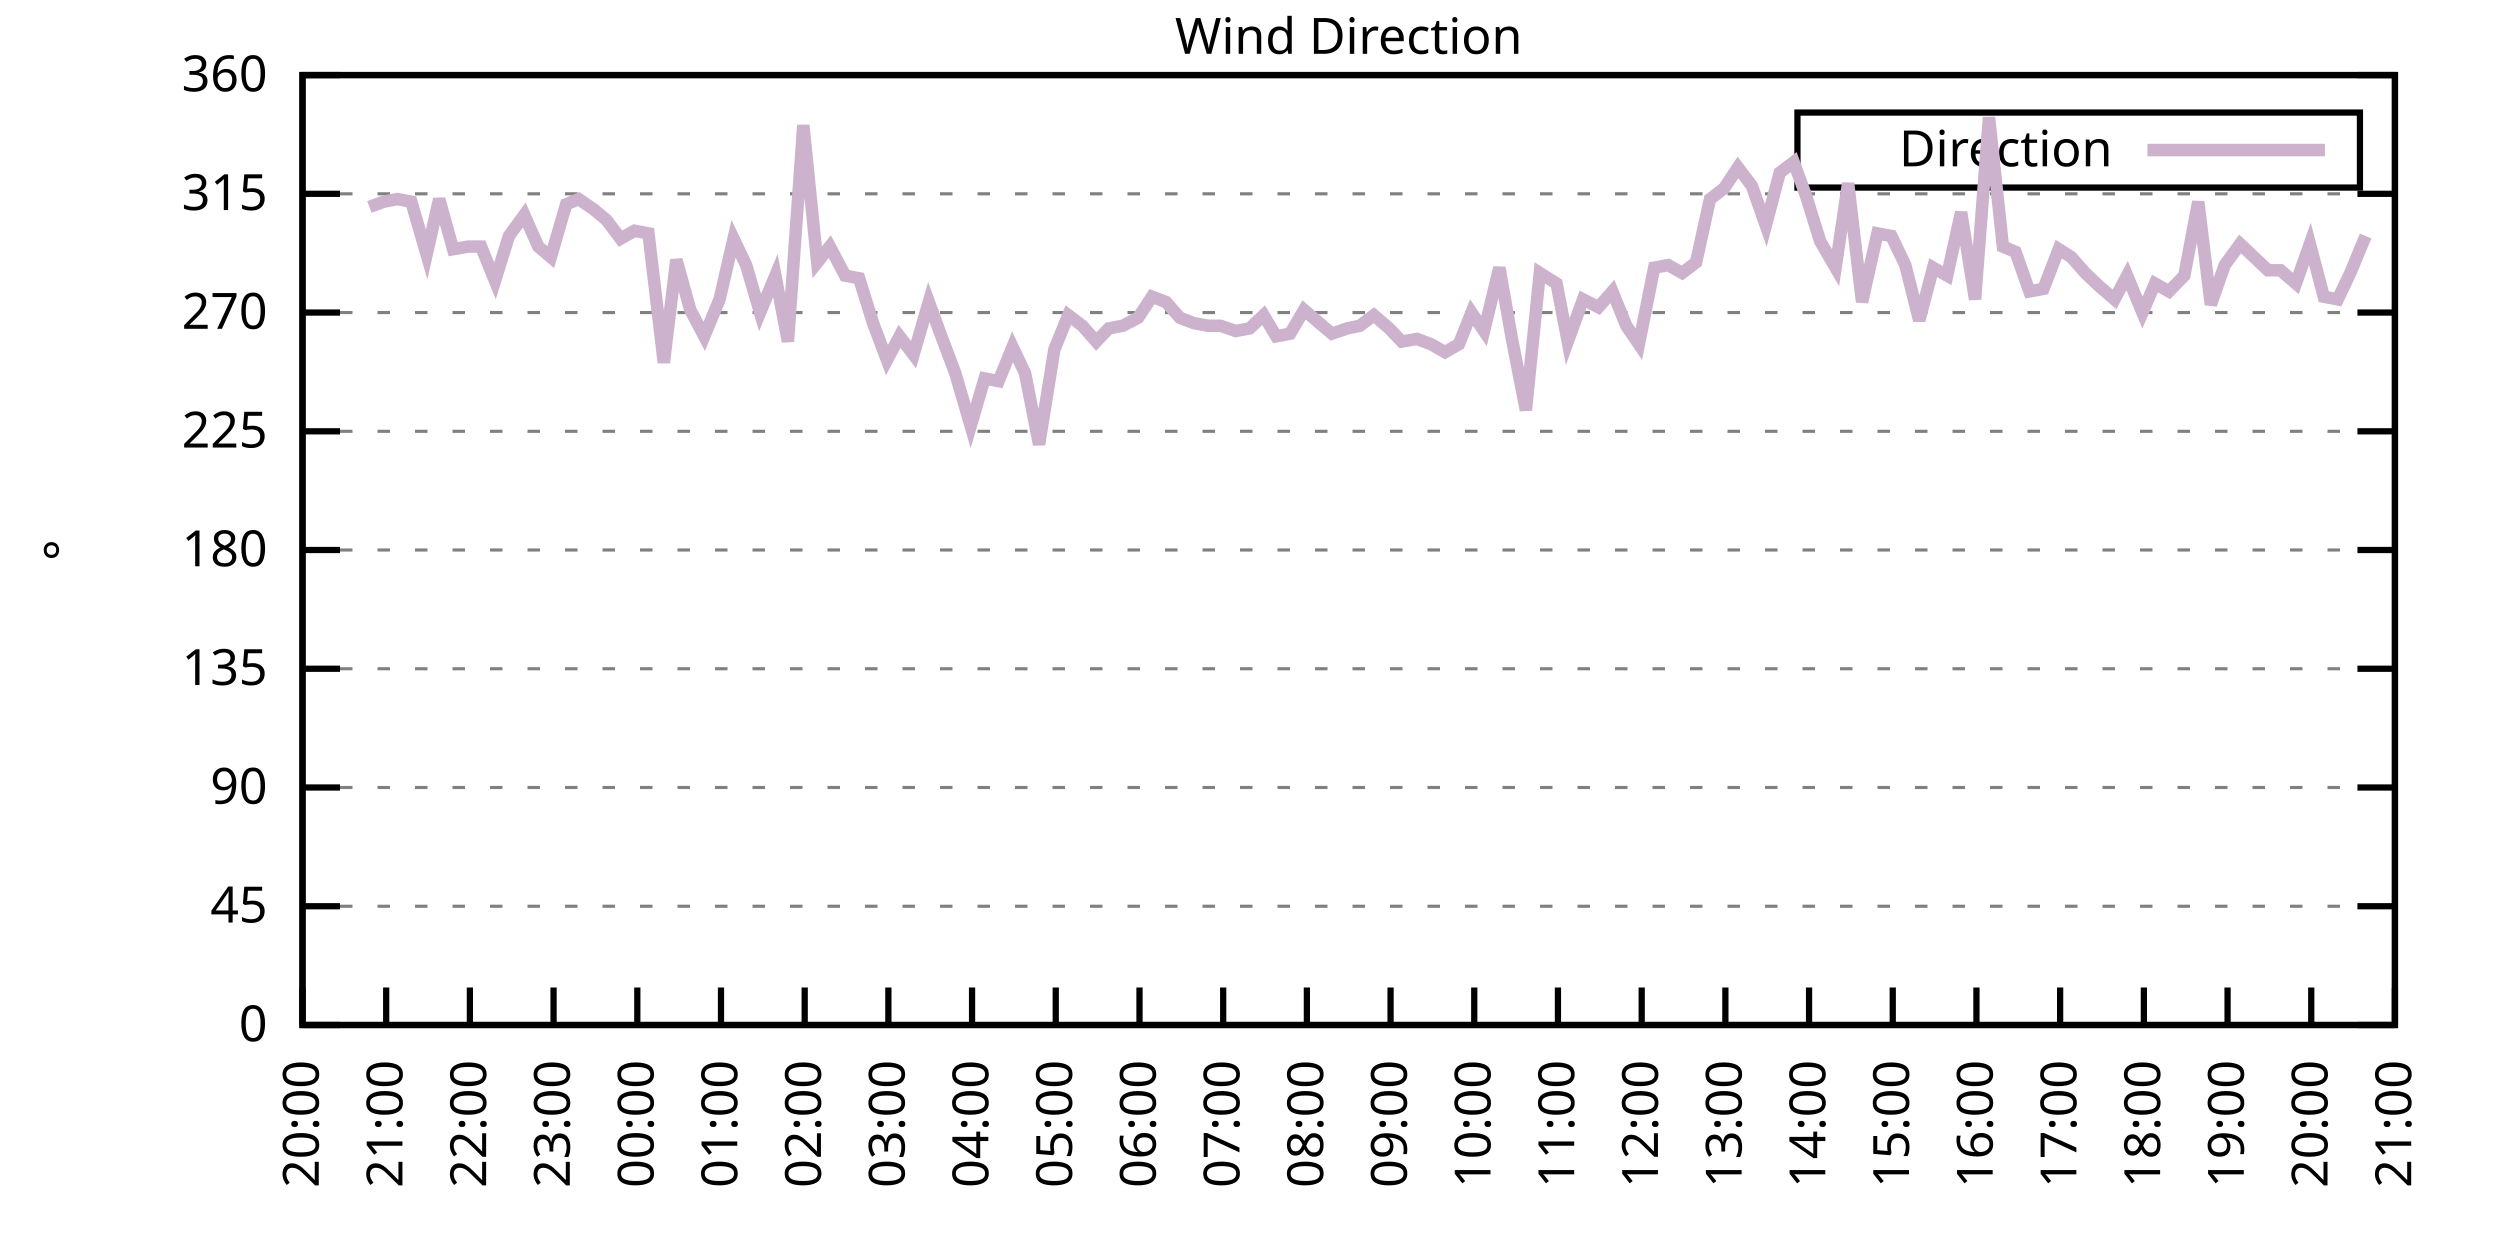
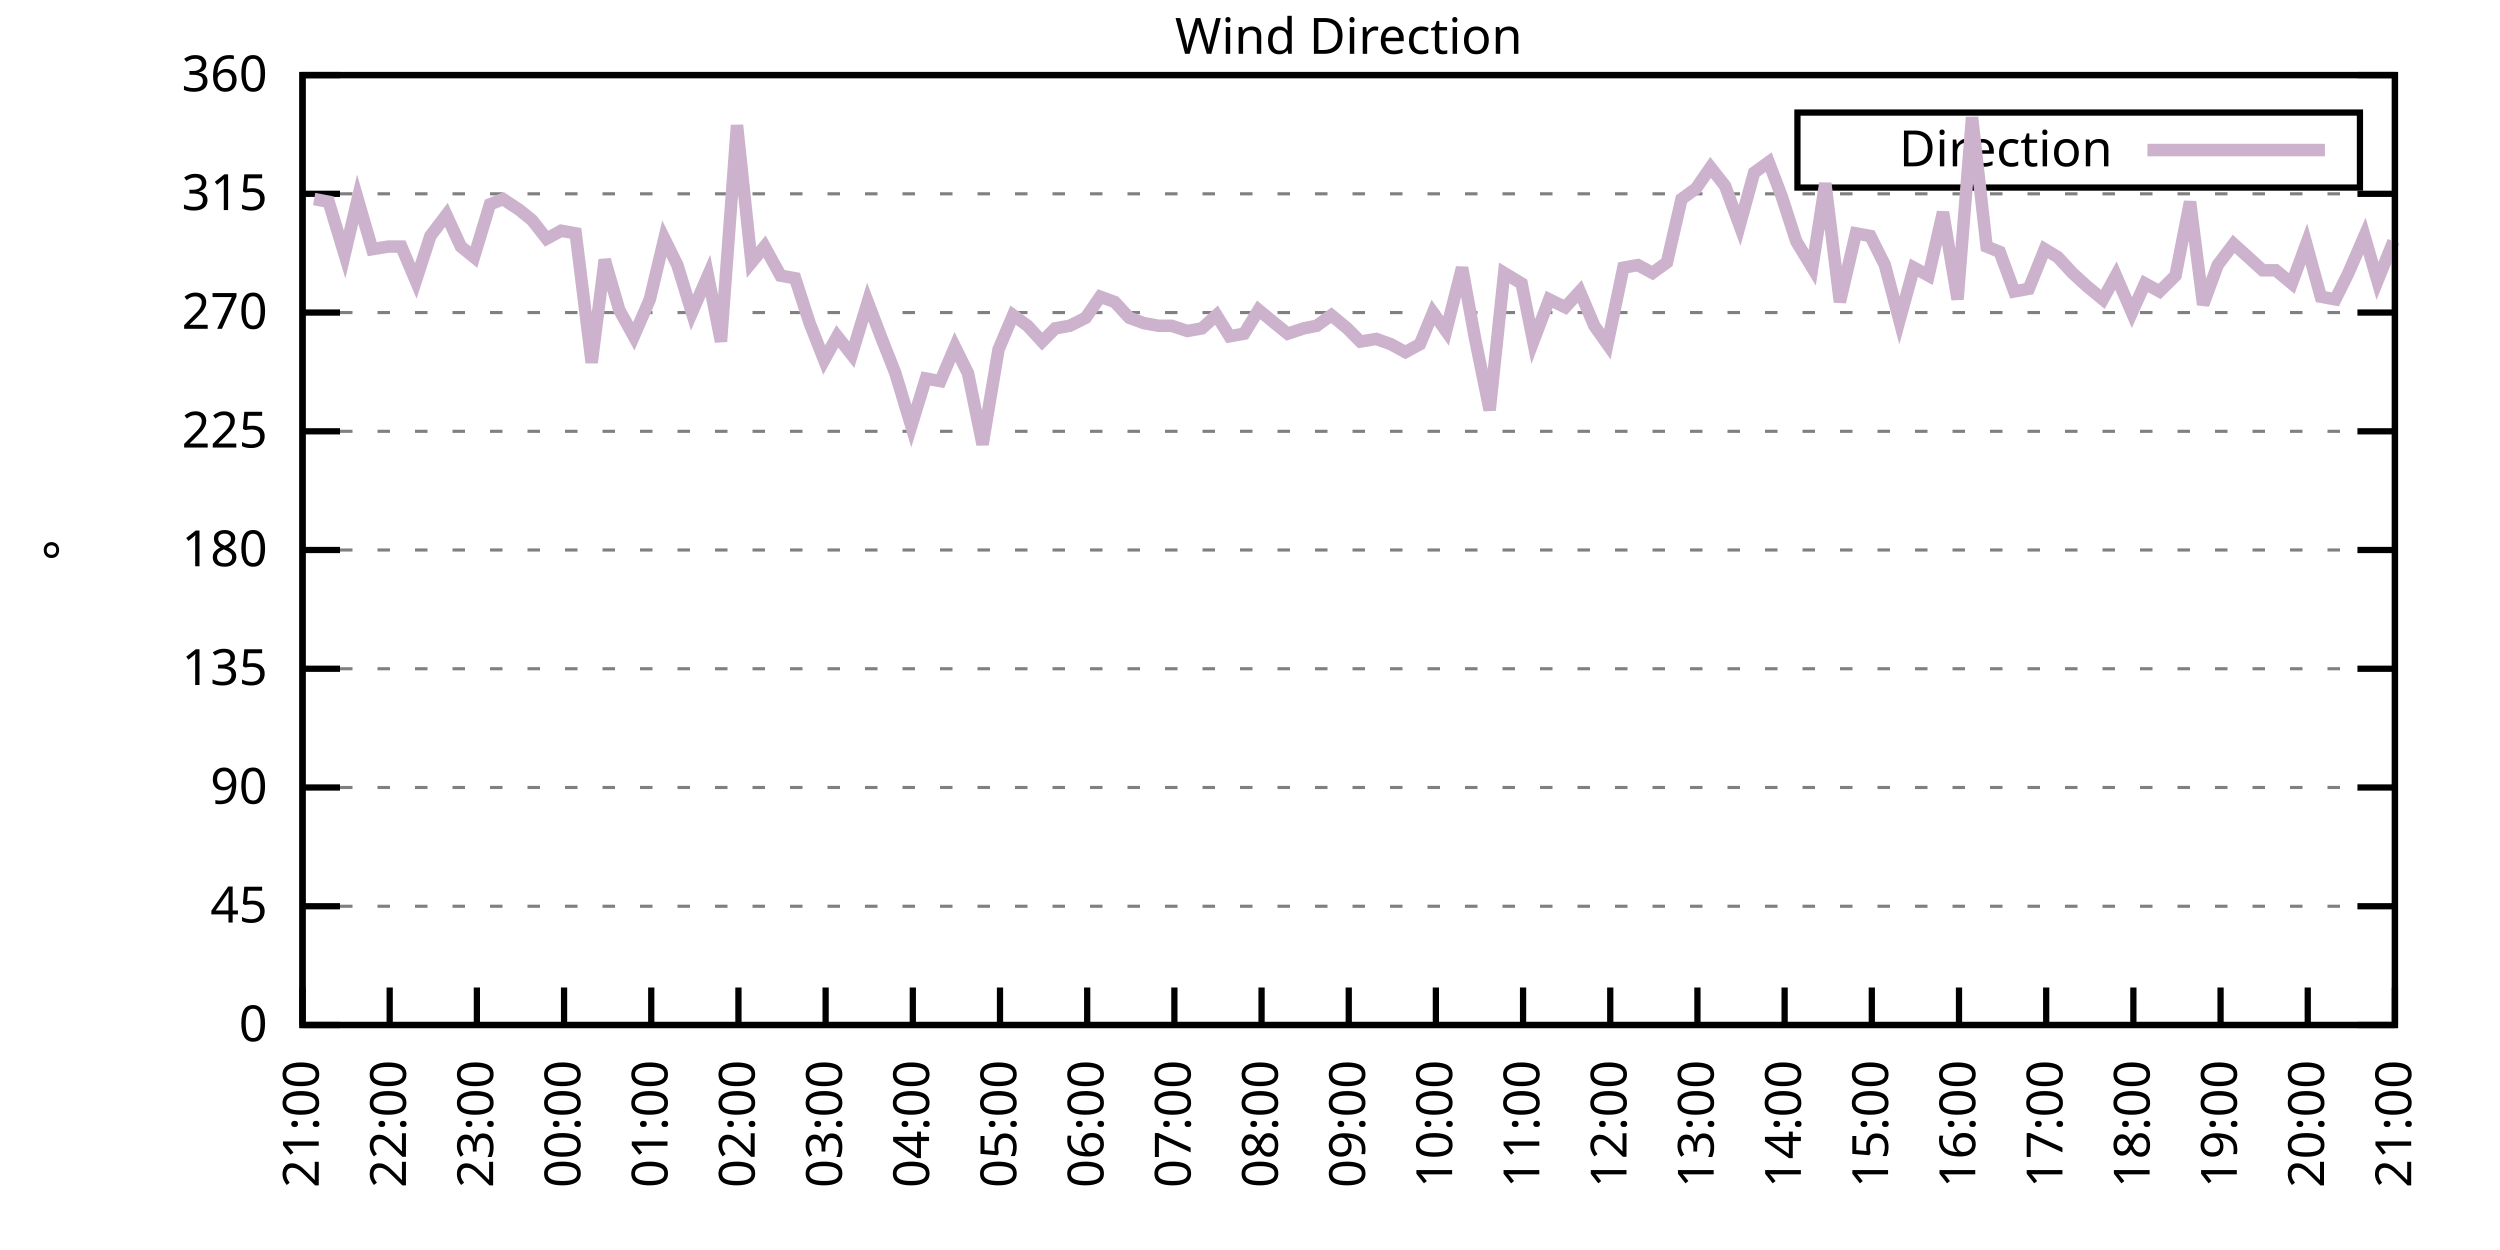
<svg xmlns="http://www.w3.org/2000/svg" xmlns:xlink="http://www.w3.org/1999/xlink" width="400" height="200" viewBox="0 0 400 200">
  <g id="gnuplot_canvas">
    <rect x="0" y="0" width="400" height="200" fill="none" />
    <defs>
      <circle id="gpDot" r="0.5" stroke-width="0.5" stroke="currentColor" />
      <path id="gpPt0" stroke-width="0.333" stroke="currentColor" d="M-1,0 h2 M0,-1 v2" />
      <path id="gpPt1" stroke-width="0.333" stroke="currentColor" d="M-1,-1 L1,1 M1,-1 L-1,1" />
      <path id="gpPt2" stroke-width="0.333" stroke="currentColor" d="M-1,0 L1,0 M0,-1 L0,1 M-1,-1 L1,1 M-1,1 L1,-1" />
      <rect id="gpPt3" stroke-width="0.333" stroke="currentColor" x="-1" y="-1" width="2" height="2" />
      <rect id="gpPt4" stroke-width="0.333" stroke="currentColor" fill="currentColor" x="-1" y="-1" width="2" height="2" />
      <circle id="gpPt5" stroke-width="0.333" stroke="currentColor" cx="0" cy="0" r="1" />
      <use xlink:href="#gpPt5" id="gpPt6" fill="currentColor" stroke="none" />
      <path id="gpPt7" stroke-width="0.333" stroke="currentColor" d="M0,-1.33 L-1.33,0.67 L1.33,0.67 z" />
      <use xlink:href="#gpPt7" id="gpPt8" fill="currentColor" stroke="none" />
      <use xlink:href="#gpPt7" id="gpPt9" stroke="currentColor" transform="rotate(180)" />
      <use xlink:href="#gpPt9" id="gpPt10" fill="currentColor" stroke="none" />
      <use xlink:href="#gpPt3" id="gpPt11" stroke="currentColor" transform="rotate(45)" />
      <use xlink:href="#gpPt11" id="gpPt12" fill="currentColor" stroke="none" />
      <path id="gpPt13" stroke-width="0.333" stroke="currentColor" d="M0,1.330 L1.265,0.411 L0.782,-1.067 L-0.782,-1.076 L-1.265,0.411 z" />
      <use xlink:href="#gpPt13" id="gpPt14" fill="currentColor" stroke="none" />
      <filter id="textbox" filterUnits="objectBoundingBox" x="0" y="0" height="1" width="1">
        <feFlood flood-color="white" flood-opacity="1" result="bgnd" />
        <feComposite in="SourceGraphic" in2="bgnd" operator="atop" />
      </filter>
      <filter id="greybox" filterUnits="objectBoundingBox" x="0" y="0" height="1" width="1">
        <feFlood flood-color="lightgrey" flood-opacity="1" result="grey" />
        <feComposite in="SourceGraphic" in2="grey" operator="atop" />
      </filter>
    </defs>
    <g fill="none" color="white" stroke="currentColor" stroke-width="1.00" stroke-linecap="butt" stroke-linejoin="miter">
</g>
    <g fill="none" color="black" stroke="currentColor" stroke-width="1.00" stroke-linecap="butt" stroke-linejoin="miter">
      <g stroke="none" shape-rendering="crispEdges">
        <polygon fill="rgb(255, 255, 255)" points="48.40,164.00 383.18,164.00 383.18,12.02 48.40,12.02 " />
      </g>
    </g>
    <g fill="none" color="black" stroke="currentColor" stroke-width="1.00" stroke-linecap="butt" stroke-linejoin="miter">
</g>
    <g fill="none" color="black" stroke="black" stroke-width="0.50" stroke-linecap="butt" stroke-linejoin="miter">
</g>
    <g fill="none" color="gray" stroke="currentColor" stroke-width="0.50" stroke-linecap="butt" stroke-linejoin="miter">
      <path stroke="gray" stroke-dasharray="2,4" class="gridline" d="M48.40,164.00 L383.19,164.00  " />
    </g>
    <g fill="none" color="gray" stroke="gray" stroke-width="1.00" stroke-linecap="butt" stroke-linejoin="miter">
</g>
    <g fill="none" color="black" stroke="currentColor" stroke-width="1.00" stroke-linecap="butt" stroke-linejoin="miter">
      <path stroke="black" d="M48.40,164.00 L54.40,164.00 M383.19,164.00 L377.19,164.00  " />
      <g transform="translate(42.80,166.60)" stroke="none" fill="black" font-family="Sans" font-size="8.00" text-anchor="end">
        <text>
          <tspan font-family="Sans"> 0</tspan>
        </text>
      </g>
    </g>
    <g fill="none" color="black" stroke="currentColor" stroke-width="1.00" stroke-linecap="butt" stroke-linejoin="miter">
</g>
    <g fill="none" color="black" stroke="black" stroke-width="0.50" stroke-linecap="butt" stroke-linejoin="miter">
</g>
    <g fill="none" color="gray" stroke="currentColor" stroke-width="0.50" stroke-linecap="butt" stroke-linejoin="miter">
      <path stroke="gray" stroke-dasharray="2,4" class="gridline" d="M48.40,145.00 L383.19,145.00  " />
    </g>
    <g fill="none" color="gray" stroke="gray" stroke-width="1.00" stroke-linecap="butt" stroke-linejoin="miter">
</g>
    <g fill="none" color="black" stroke="currentColor" stroke-width="1.00" stroke-linecap="butt" stroke-linejoin="miter">
      <path stroke="black" d="M48.40,145.00 L54.40,145.00 M383.19,145.00 L377.19,145.00  " />
      <g transform="translate(42.80,147.60)" stroke="none" fill="black" font-family="Sans" font-size="8.00" text-anchor="end">
        <text>
          <tspan font-family="Sans"> 45</tspan>
        </text>
      </g>
    </g>
    <g fill="none" color="black" stroke="currentColor" stroke-width="1.00" stroke-linecap="butt" stroke-linejoin="miter">
</g>
    <g fill="none" color="black" stroke="black" stroke-width="0.50" stroke-linecap="butt" stroke-linejoin="miter">
</g>
    <g fill="none" color="gray" stroke="currentColor" stroke-width="0.50" stroke-linecap="butt" stroke-linejoin="miter">
      <path stroke="gray" stroke-dasharray="2,4" class="gridline" d="M48.40,126.00 L383.19,126.00  " />
    </g>
    <g fill="none" color="gray" stroke="gray" stroke-width="1.00" stroke-linecap="butt" stroke-linejoin="miter">
</g>
    <g fill="none" color="black" stroke="currentColor" stroke-width="1.00" stroke-linecap="butt" stroke-linejoin="miter">
      <path stroke="black" d="M48.40,126.00 L54.40,126.00 M383.19,126.00 L377.19,126.00  " />
      <g transform="translate(42.80,128.60)" stroke="none" fill="black" font-family="Sans" font-size="8.00" text-anchor="end">
        <text>
          <tspan font-family="Sans"> 90</tspan>
        </text>
      </g>
    </g>
    <g fill="none" color="black" stroke="currentColor" stroke-width="1.00" stroke-linecap="butt" stroke-linejoin="miter">
</g>
    <g fill="none" color="black" stroke="black" stroke-width="0.50" stroke-linecap="butt" stroke-linejoin="miter">
</g>
    <g fill="none" color="gray" stroke="currentColor" stroke-width="0.50" stroke-linecap="butt" stroke-linejoin="miter">
      <path stroke="gray" stroke-dasharray="2,4" class="gridline" d="M48.40,107.00 L383.19,107.00  " />
    </g>
    <g fill="none" color="gray" stroke="gray" stroke-width="1.00" stroke-linecap="butt" stroke-linejoin="miter">
</g>
    <g fill="none" color="black" stroke="currentColor" stroke-width="1.00" stroke-linecap="butt" stroke-linejoin="miter">
      <path stroke="black" d="M48.40,107.00 L54.40,107.00 M383.19,107.00 L377.19,107.00  " />
      <g transform="translate(42.80,109.60)" stroke="none" fill="black" font-family="Sans" font-size="8.00" text-anchor="end">
        <text>
          <tspan font-family="Sans"> 135</tspan>
        </text>
      </g>
    </g>
    <g fill="none" color="black" stroke="currentColor" stroke-width="1.00" stroke-linecap="butt" stroke-linejoin="miter">
</g>
    <g fill="none" color="black" stroke="black" stroke-width="0.50" stroke-linecap="butt" stroke-linejoin="miter">
</g>
    <g fill="none" color="gray" stroke="currentColor" stroke-width="0.50" stroke-linecap="butt" stroke-linejoin="miter">
      <path stroke="gray" stroke-dasharray="2,4" class="gridline" d="M48.40,88.00 L383.19,88.00  " />
    </g>
    <g fill="none" color="gray" stroke="gray" stroke-width="1.00" stroke-linecap="butt" stroke-linejoin="miter">
</g>
    <g fill="none" color="black" stroke="currentColor" stroke-width="1.00" stroke-linecap="butt" stroke-linejoin="miter">
      <path stroke="black" d="M48.40,88.00 L54.40,88.00 M383.19,88.00 L377.19,88.00  " />
      <g transform="translate(42.80,90.60)" stroke="none" fill="black" font-family="Sans" font-size="8.00" text-anchor="end">
        <text>
          <tspan font-family="Sans"> 180</tspan>
        </text>
      </g>
    </g>
    <g fill="none" color="black" stroke="currentColor" stroke-width="1.00" stroke-linecap="butt" stroke-linejoin="miter">
</g>
    <g fill="none" color="black" stroke="black" stroke-width="0.50" stroke-linecap="butt" stroke-linejoin="miter">
</g>
    <g fill="none" color="gray" stroke="currentColor" stroke-width="0.50" stroke-linecap="butt" stroke-linejoin="miter">
      <path stroke="gray" stroke-dasharray="2,4" class="gridline" d="M48.40,69.01 L383.19,69.01  " />
    </g>
    <g fill="none" color="gray" stroke="gray" stroke-width="1.00" stroke-linecap="butt" stroke-linejoin="miter">
</g>
    <g fill="none" color="black" stroke="currentColor" stroke-width="1.00" stroke-linecap="butt" stroke-linejoin="miter">
      <path stroke="black" d="M48.40,69.01 L54.40,69.01 M383.19,69.01 L377.19,69.01  " />
      <g transform="translate(42.80,71.61)" stroke="none" fill="black" font-family="Sans" font-size="8.00" text-anchor="end">
        <text>
          <tspan font-family="Sans"> 225</tspan>
        </text>
      </g>
    </g>
    <g fill="none" color="black" stroke="currentColor" stroke-width="1.00" stroke-linecap="butt" stroke-linejoin="miter">
</g>
    <g fill="none" color="black" stroke="black" stroke-width="0.50" stroke-linecap="butt" stroke-linejoin="miter">
</g>
    <g fill="none" color="gray" stroke="currentColor" stroke-width="0.50" stroke-linecap="butt" stroke-linejoin="miter">
      <path stroke="gray" stroke-dasharray="2,4" class="gridline" d="M48.40,50.01 L383.19,50.01  " />
    </g>
    <g fill="none" color="gray" stroke="gray" stroke-width="1.00" stroke-linecap="butt" stroke-linejoin="miter">
</g>
    <g fill="none" color="black" stroke="currentColor" stroke-width="1.00" stroke-linecap="butt" stroke-linejoin="miter">
      <path stroke="black" d="M48.40,50.01 L54.40,50.01 M383.19,50.01 L377.19,50.01  " />
      <g transform="translate(42.80,52.61)" stroke="none" fill="black" font-family="Sans" font-size="8.00" text-anchor="end">
        <text>
          <tspan font-family="Sans"> 270</tspan>
        </text>
      </g>
    </g>
    <g fill="none" color="black" stroke="currentColor" stroke-width="1.00" stroke-linecap="butt" stroke-linejoin="miter">
</g>
    <g fill="none" color="black" stroke="black" stroke-width="0.50" stroke-linecap="butt" stroke-linejoin="miter">
</g>
    <g fill="none" color="gray" stroke="currentColor" stroke-width="0.50" stroke-linecap="butt" stroke-linejoin="miter">
      <path stroke="gray" stroke-dasharray="2,4" class="gridline" d="M48.40,31.01 L383.19,31.01  " />
    </g>
    <g fill="none" color="gray" stroke="gray" stroke-width="1.00" stroke-linecap="butt" stroke-linejoin="miter">
</g>
    <g fill="none" color="black" stroke="currentColor" stroke-width="1.00" stroke-linecap="butt" stroke-linejoin="miter">
      <path stroke="black" d="M48.40,31.01 L54.40,31.01 M383.19,31.01 L377.19,31.01  " />
      <g transform="translate(42.80,33.61)" stroke="none" fill="black" font-family="Sans" font-size="8.00" text-anchor="end">
        <text>
          <tspan font-family="Sans"> 315</tspan>
        </text>
      </g>
    </g>
    <g fill="none" color="black" stroke="currentColor" stroke-width="1.00" stroke-linecap="butt" stroke-linejoin="miter">
</g>
    <g fill="none" color="black" stroke="black" stroke-width="0.50" stroke-linecap="butt" stroke-linejoin="miter">
</g>
    <g fill="none" color="gray" stroke="currentColor" stroke-width="0.50" stroke-linecap="butt" stroke-linejoin="miter">
      <path stroke="gray" stroke-dasharray="2,4" class="gridline" d="M48.40,12.01 L383.19,12.01  " />
    </g>
    <g fill="none" color="gray" stroke="gray" stroke-width="1.00" stroke-linecap="butt" stroke-linejoin="miter">
</g>
    <g fill="none" color="black" stroke="currentColor" stroke-width="1.00" stroke-linecap="butt" stroke-linejoin="miter">
      <path stroke="black" d="M48.40,12.01 L54.40,12.01 M383.19,12.01 L377.19,12.01  " />
      <g transform="translate(42.80,14.61)" stroke="none" fill="black" font-family="Sans" font-size="8.00" text-anchor="end">
        <text>
          <tspan font-family="Sans"> 360</tspan>
        </text>
      </g>
    </g>
    <g fill="none" color="black" stroke="currentColor" stroke-width="1.00" stroke-linecap="butt" stroke-linejoin="miter">
      <path stroke="black" d="M48.40,164.00 L48.40,158.00  " />
      <g transform="translate(51.00,169.60) rotate(270.00)" stroke="none" fill="black" font-family="Sans" font-size="8.00" text-anchor="end">
        <text>
-           <tspan font-family="Sans">20:00</tspan>
-         </text>
-       </g>
-     </g>
-     <g fill="none" color="black" stroke="currentColor" stroke-width="1.00" stroke-linecap="butt" stroke-linejoin="miter">
-       <path stroke="black" d="M61.79,164.00 L61.79,158.00  " />
-       <g transform="translate(64.39,169.60) rotate(270.00)" stroke="none" fill="black" font-family="Sans" font-size="8.00" text-anchor="end">
-         <text>
          <tspan font-family="Sans">21:00</tspan>
        </text>
      </g>
    </g>
    <g fill="none" color="black" stroke="currentColor" stroke-width="1.00" stroke-linecap="butt" stroke-linejoin="miter">
-       <path stroke="black" d="M75.18,164.00 L75.18,158.00  " />
-       <g transform="translate(77.78,169.60) rotate(270.00)" stroke="none" fill="black" font-family="Sans" font-size="8.00" text-anchor="end">
+       <path stroke="black" d="M62.35,164.00 L62.35,158.00  " />
+       <g transform="translate(64.95,169.60) rotate(270.00)" stroke="none" fill="black" font-family="Sans" font-size="8.00" text-anchor="end">
        <text>
          <tspan font-family="Sans">22:00</tspan>
        </text>
      </g>
    </g>
    <g fill="none" color="black" stroke="currentColor" stroke-width="1.00" stroke-linecap="butt" stroke-linejoin="miter">
-       <path stroke="black" d="M88.57,164.00 L88.57,158.00  " />
-       <g transform="translate(91.17,169.60) rotate(270.00)" stroke="none" fill="black" font-family="Sans" font-size="8.00" text-anchor="end">
+       <path stroke="black" d="M76.30,164.00 L76.30,158.00  " />
+       <g transform="translate(78.90,169.60) rotate(270.00)" stroke="none" fill="black" font-family="Sans" font-size="8.00" text-anchor="end">
        <text>
          <tspan font-family="Sans">23:00</tspan>
        </text>
      </g>
    </g>
    <g fill="none" color="black" stroke="currentColor" stroke-width="1.00" stroke-linecap="butt" stroke-linejoin="miter">
-       <path stroke="black" d="M101.97,164.00 L101.97,158.00  " />
-       <g transform="translate(104.57,169.60) rotate(270.00)" stroke="none" fill="black" font-family="Sans" font-size="8.00" text-anchor="end">
+       <path stroke="black" d="M90.25,164.00 L90.25,158.00  " />
+       <g transform="translate(92.85,169.60) rotate(270.00)" stroke="none" fill="black" font-family="Sans" font-size="8.00" text-anchor="end">
        <text>
          <tspan font-family="Sans">00:00</tspan>
        </text>
      </g>
    </g>
    <g fill="none" color="black" stroke="currentColor" stroke-width="1.00" stroke-linecap="butt" stroke-linejoin="miter">
-       <path stroke="black" d="M115.36,164.00 L115.36,158.00  " />
-       <g transform="translate(117.96,169.60) rotate(270.00)" stroke="none" fill="black" font-family="Sans" font-size="8.00" text-anchor="end">
+       <path stroke="black" d="M104.20,164.00 L104.20,158.00  " />
+       <g transform="translate(106.80,169.60) rotate(270.00)" stroke="none" fill="black" font-family="Sans" font-size="8.00" text-anchor="end">
        <text>
          <tspan font-family="Sans">01:00</tspan>
        </text>
      </g>
    </g>
    <g fill="none" color="black" stroke="currentColor" stroke-width="1.00" stroke-linecap="butt" stroke-linejoin="miter">
-       <path stroke="black" d="M128.75,164.00 L128.75,158.00  " />
-       <g transform="translate(131.35,169.60) rotate(270.00)" stroke="none" fill="black" font-family="Sans" font-size="8.00" text-anchor="end">
+       <path stroke="black" d="M118.15,164.00 L118.15,158.00  " />
+       <g transform="translate(120.75,169.60) rotate(270.00)" stroke="none" fill="black" font-family="Sans" font-size="8.00" text-anchor="end">
        <text>
          <tspan font-family="Sans">02:00</tspan>
        </text>
      </g>
    </g>
    <g fill="none" color="black" stroke="currentColor" stroke-width="1.00" stroke-linecap="butt" stroke-linejoin="miter">
-       <path stroke="black" d="M142.14,164.00 L142.14,158.00  " />
-       <g transform="translate(144.74,169.60) rotate(270.00)" stroke="none" fill="black" font-family="Sans" font-size="8.00" text-anchor="end">
+       <path stroke="black" d="M132.10,164.00 L132.10,158.00  " />
+       <g transform="translate(134.70,169.60) rotate(270.00)" stroke="none" fill="black" font-family="Sans" font-size="8.00" text-anchor="end">
        <text>
          <tspan font-family="Sans">03:00</tspan>
        </text>
      </g>
    </g>
    <g fill="none" color="black" stroke="currentColor" stroke-width="1.00" stroke-linecap="butt" stroke-linejoin="miter">
-       <path stroke="black" d="M155.53,164.00 L155.53,158.00  " />
-       <g transform="translate(158.13,169.60) rotate(270.00)" stroke="none" fill="black" font-family="Sans" font-size="8.00" text-anchor="end">
+       <path stroke="black" d="M146.05,164.00 L146.05,158.00  " />
+       <g transform="translate(148.65,169.60) rotate(270.00)" stroke="none" fill="black" font-family="Sans" font-size="8.00" text-anchor="end">
        <text>
          <tspan font-family="Sans">04:00</tspan>
        </text>
      </g>
    </g>
    <g fill="none" color="black" stroke="currentColor" stroke-width="1.00" stroke-linecap="butt" stroke-linejoin="miter">
-       <path stroke="black" d="M168.92,164.00 L168.92,158.00  " />
-       <g transform="translate(171.52,169.60) rotate(270.00)" stroke="none" fill="black" font-family="Sans" font-size="8.00" text-anchor="end">
+       <path stroke="black" d="M160.00,164.00 L160.00,158.00  " />
+       <g transform="translate(162.60,169.60) rotate(270.00)" stroke="none" fill="black" font-family="Sans" font-size="8.00" text-anchor="end">
        <text>
          <tspan font-family="Sans">05:00</tspan>
        </text>
      </g>
    </g>
    <g fill="none" color="black" stroke="currentColor" stroke-width="1.00" stroke-linecap="butt" stroke-linejoin="miter">
-       <path stroke="black" d="M182.32,164.00 L182.32,158.00  " />
-       <g transform="translate(184.92,169.60) rotate(270.00)" stroke="none" fill="black" font-family="Sans" font-size="8.00" text-anchor="end">
+       <path stroke="black" d="M173.95,164.00 L173.95,158.00  " />
+       <g transform="translate(176.55,169.60) rotate(270.00)" stroke="none" fill="black" font-family="Sans" font-size="8.00" text-anchor="end">
        <text>
          <tspan font-family="Sans">06:00</tspan>
        </text>
      </g>
    </g>
    <g fill="none" color="black" stroke="currentColor" stroke-width="1.00" stroke-linecap="butt" stroke-linejoin="miter">
-       <path stroke="black" d="M195.71,164.00 L195.71,158.00  " />
-       <g transform="translate(198.31,169.60) rotate(270.00)" stroke="none" fill="black" font-family="Sans" font-size="8.00" text-anchor="end">
+       <path stroke="black" d="M187.90,164.00 L187.90,158.00  " />
+       <g transform="translate(190.50,169.60) rotate(270.00)" stroke="none" fill="black" font-family="Sans" font-size="8.00" text-anchor="end">
        <text>
          <tspan font-family="Sans">07:00</tspan>
        </text>
      </g>
    </g>
    <g fill="none" color="black" stroke="currentColor" stroke-width="1.00" stroke-linecap="butt" stroke-linejoin="miter">
-       <path stroke="black" d="M209.10,164.00 L209.10,158.00  " />
-       <g transform="translate(211.70,169.60) rotate(270.00)" stroke="none" fill="black" font-family="Sans" font-size="8.00" text-anchor="end">
+       <path stroke="black" d="M201.85,164.00 L201.85,158.00  " />
+       <g transform="translate(204.45,169.60) rotate(270.00)" stroke="none" fill="black" font-family="Sans" font-size="8.00" text-anchor="end">
        <text>
          <tspan font-family="Sans">08:00</tspan>
        </text>
      </g>
    </g>
    <g fill="none" color="black" stroke="currentColor" stroke-width="1.00" stroke-linecap="butt" stroke-linejoin="miter">
-       <path stroke="black" d="M222.49,164.00 L222.49,158.00  " />
-       <g transform="translate(225.09,169.60) rotate(270.00)" stroke="none" fill="black" font-family="Sans" font-size="8.00" text-anchor="end">
+       <path stroke="black" d="M215.80,164.00 L215.80,158.00  " />
+       <g transform="translate(218.40,169.60) rotate(270.00)" stroke="none" fill="black" font-family="Sans" font-size="8.00" text-anchor="end">
        <text>
          <tspan font-family="Sans">09:00</tspan>
        </text>
      </g>
    </g>
    <g fill="none" color="black" stroke="currentColor" stroke-width="1.00" stroke-linecap="butt" stroke-linejoin="miter">
-       <path stroke="black" d="M235.88,164.00 L235.88,158.00  " />
-       <g transform="translate(238.48,169.60) rotate(270.00)" stroke="none" fill="black" font-family="Sans" font-size="8.00" text-anchor="end">
+       <path stroke="black" d="M229.74,164.00 L229.74,158.00  " />
+       <g transform="translate(232.34,169.60) rotate(270.00)" stroke="none" fill="black" font-family="Sans" font-size="8.00" text-anchor="end">
        <text>
          <tspan font-family="Sans">10:00</tspan>
        </text>
      </g>
    </g>
    <g fill="none" color="black" stroke="currentColor" stroke-width="1.00" stroke-linecap="butt" stroke-linejoin="miter">
-       <path stroke="black" d="M249.27,164.00 L249.27,158.00  " />
-       <g transform="translate(251.87,169.60) rotate(270.00)" stroke="none" fill="black" font-family="Sans" font-size="8.00" text-anchor="end">
+       <path stroke="black" d="M243.69,164.00 L243.69,158.00  " />
+       <g transform="translate(246.29,169.60) rotate(270.00)" stroke="none" fill="black" font-family="Sans" font-size="8.00" text-anchor="end">
        <text>
          <tspan font-family="Sans">11:00</tspan>
        </text>
      </g>
    </g>
    <g fill="none" color="black" stroke="currentColor" stroke-width="1.00" stroke-linecap="butt" stroke-linejoin="miter">
-       <path stroke="black" d="M262.67,164.00 L262.67,158.00  " />
-       <g transform="translate(265.27,169.60) rotate(270.00)" stroke="none" fill="black" font-family="Sans" font-size="8.00" text-anchor="end">
+       <path stroke="black" d="M257.64,164.00 L257.64,158.00  " />
+       <g transform="translate(260.24,169.60) rotate(270.00)" stroke="none" fill="black" font-family="Sans" font-size="8.00" text-anchor="end">
        <text>
          <tspan font-family="Sans">12:00</tspan>
        </text>
      </g>
    </g>
    <g fill="none" color="black" stroke="currentColor" stroke-width="1.00" stroke-linecap="butt" stroke-linejoin="miter">
-       <path stroke="black" d="M276.06,164.00 L276.06,158.00  " />
-       <g transform="translate(278.66,169.60) rotate(270.00)" stroke="none" fill="black" font-family="Sans" font-size="8.00" text-anchor="end">
+       <path stroke="black" d="M271.59,164.00 L271.59,158.00  " />
+       <g transform="translate(274.19,169.60) rotate(270.00)" stroke="none" fill="black" font-family="Sans" font-size="8.00" text-anchor="end">
        <text>
          <tspan font-family="Sans">13:00</tspan>
        </text>
      </g>
    </g>
    <g fill="none" color="black" stroke="currentColor" stroke-width="1.00" stroke-linecap="butt" stroke-linejoin="miter">
-       <path stroke="black" d="M289.45,164.00 L289.45,158.00  " />
-       <g transform="translate(292.05,169.60) rotate(270.00)" stroke="none" fill="black" font-family="Sans" font-size="8.00" text-anchor="end">
+       <path stroke="black" d="M285.54,164.00 L285.54,158.00  " />
+       <g transform="translate(288.14,169.60) rotate(270.00)" stroke="none" fill="black" font-family="Sans" font-size="8.00" text-anchor="end">
        <text>
          <tspan font-family="Sans">14:00</tspan>
        </text>
      </g>
    </g>
    <g fill="none" color="black" stroke="currentColor" stroke-width="1.00" stroke-linecap="butt" stroke-linejoin="miter">
-       <path stroke="black" d="M302.84,164.00 L302.84,158.00  " />
-       <g transform="translate(305.44,169.60) rotate(270.00)" stroke="none" fill="black" font-family="Sans" font-size="8.00" text-anchor="end">
+       <path stroke="black" d="M299.49,164.00 L299.49,158.00  " />
+       <g transform="translate(302.09,169.60) rotate(270.00)" stroke="none" fill="black" font-family="Sans" font-size="8.00" text-anchor="end">
        <text>
          <tspan font-family="Sans">15:00</tspan>
        </text>
      </g>
    </g>
    <g fill="none" color="black" stroke="currentColor" stroke-width="1.00" stroke-linecap="butt" stroke-linejoin="miter">
-       <path stroke="black" d="M316.23,164.00 L316.23,158.00  " />
-       <g transform="translate(318.83,169.60) rotate(270.00)" stroke="none" fill="black" font-family="Sans" font-size="8.00" text-anchor="end">
+       <path stroke="black" d="M313.44,164.00 L313.44,158.00  " />
+       <g transform="translate(316.04,169.60) rotate(270.00)" stroke="none" fill="black" font-family="Sans" font-size="8.00" text-anchor="end">
        <text>
          <tspan font-family="Sans">16:00</tspan>
        </text>
      </g>
    </g>
    <g fill="none" color="black" stroke="currentColor" stroke-width="1.00" stroke-linecap="butt" stroke-linejoin="miter">
-       <path stroke="black" d="M329.62,164.00 L329.62,158.00  " />
-       <g transform="translate(332.22,169.60) rotate(270.00)" stroke="none" fill="black" font-family="Sans" font-size="8.00" text-anchor="end">
+       <path stroke="black" d="M327.39,164.00 L327.39,158.00  " />
+       <g transform="translate(329.99,169.60) rotate(270.00)" stroke="none" fill="black" font-family="Sans" font-size="8.00" text-anchor="end">
        <text>
          <tspan font-family="Sans">17:00</tspan>
        </text>
      </g>
    </g>
    <g fill="none" color="black" stroke="currentColor" stroke-width="1.00" stroke-linecap="butt" stroke-linejoin="miter">
-       <path stroke="black" d="M343.02,164.00 L343.02,158.00  " />
-       <g transform="translate(345.62,169.60) rotate(270.00)" stroke="none" fill="black" font-family="Sans" font-size="8.00" text-anchor="end">
+       <path stroke="black" d="M341.34,164.00 L341.34,158.00  " />
+       <g transform="translate(343.94,169.60) rotate(270.00)" stroke="none" fill="black" font-family="Sans" font-size="8.00" text-anchor="end">
        <text>
          <tspan font-family="Sans">18:00</tspan>
        </text>
      </g>
    </g>
    <g fill="none" color="black" stroke="currentColor" stroke-width="1.00" stroke-linecap="butt" stroke-linejoin="miter">
-       <path stroke="black" d="M356.41,164.00 L356.41,158.00  " />
-       <g transform="translate(359.01,169.60) rotate(270.00)" stroke="none" fill="black" font-family="Sans" font-size="8.00" text-anchor="end">
+       <path stroke="black" d="M355.29,164.00 L355.29,158.00  " />
+       <g transform="translate(357.89,169.60) rotate(270.00)" stroke="none" fill="black" font-family="Sans" font-size="8.00" text-anchor="end">
        <text>
          <tspan font-family="Sans">19:00</tspan>
        </text>
      </g>
    </g>
    <g fill="none" color="black" stroke="currentColor" stroke-width="1.00" stroke-linecap="butt" stroke-linejoin="miter">
-       <path stroke="black" d="M369.80,164.00 L369.80,158.00  " />
-       <g transform="translate(372.40,169.60) rotate(270.00)" stroke="none" fill="black" font-family="Sans" font-size="8.00" text-anchor="end">
+       <path stroke="black" d="M369.24,164.00 L369.24,158.00  " />
+       <g transform="translate(371.84,169.60) rotate(270.00)" stroke="none" fill="black" font-family="Sans" font-size="8.00" text-anchor="end">
        <text>
          <tspan font-family="Sans">20:00</tspan>
        </text>
      </g>
    </g>
    <g fill="none" color="black" stroke="currentColor" stroke-width="1.00" stroke-linecap="butt" stroke-linejoin="miter">
      <path stroke="black" d="M383.19,164.00 L383.19,158.00  " />
      <g transform="translate(385.79,169.60) rotate(270.00)" stroke="none" fill="black" font-family="Sans" font-size="8.00" text-anchor="end">
        <text>
          <tspan font-family="Sans">21:00</tspan>
        </text>
      </g>
    </g>
    <g fill="none" color="black" stroke="currentColor" stroke-width="1.00" stroke-linecap="butt" stroke-linejoin="miter">
</g>
    <g fill="none" color="black" stroke="currentColor" stroke-width="1.00" stroke-linecap="butt" stroke-linejoin="miter">
      <path stroke="black" d="M48.40,12.01 L48.40,164.00 L383.19,164.00 L383.19,12.01 L48.40,12.01 Z  " />
    </g>
    <g fill="none" color="black" stroke="currentColor" stroke-width="1.00" stroke-linecap="butt" stroke-linejoin="miter">
</g>
    <g fill="none" color="black" stroke="currentColor" stroke-width="1.00" stroke-linecap="butt" stroke-linejoin="miter">
      <path stroke="black" d="M287.59,30.01 L287.59,18.01 L377.59,18.01 L377.59,30.01 L287.59,30.01 Z  " />
    </g>
    <g id="Wind_direction_plot_1">
      <g fill="none" color="white" stroke="black" stroke-width="2.00" stroke-linecap="butt" stroke-linejoin="miter">
</g>
      <g fill="none" color="black" stroke="currentColor" stroke-width="2.00" stroke-linecap="butt" stroke-linejoin="miter">
        <g transform="translate(337.99,26.61)" stroke="none" fill="black" font-family="Sans" font-size="8.00" text-anchor="end">
          <text>
            <tspan font-family="Sans">Direction</tspan>
          </text>
        </g>
      </g>
      <g fill="none" color="black" stroke="currentColor" stroke-width="2.00" stroke-linecap="butt" stroke-linejoin="miter">
-         <path stroke="rgb(204, 178, 204)" d="M343.59,24.01 L371.99,24.01 M59.11,33.12 L61.35,32.28 L63.58,31.85 L65.81,32.28 L68.26,40.72 L70.27,31.85   L72.50,39.87 L74.96,39.45 L76.97,39.45 L79.20,44.94 L81.43,37.76 L83.89,34.39 L86.12,39.45 L88.13,41.14   L90.58,32.70 L92.59,31.85 L95.05,33.54 L97.06,35.23 L99.29,38.19 L101.52,36.92 L103.75,37.34 L106.21,58.03   L108.22,41.56 L110.45,49.59 L112.68,53.81 L115.13,47.90 L117.37,38.19 L119.38,42.41 L121.61,50.01 L124.06,44.10   L126.07,54.65 L128.53,20.03 L130.76,41.99 L132.77,39.45 L135.22,44.10 L137.45,44.52 L139.69,51.70 L141.92,57.61   L143.93,53.81 L146.16,56.76 L148.61,48.32 L150.62,53.81 L152.85,59.72 L155.31,68.16 L157.54,60.56 L159.77,60.98   L162.01,55.50 L164.01,59.72 L166.25,71.12 L168.70,55.92 L170.93,50.43 L173.17,52.12 L175.40,54.65 L177.41,52.54   L179.64,52.12 L182.09,50.85 L184.32,47.47 L186.56,48.32 L188.79,50.85 L191.02,51.70 L193.25,52.12 L195.26,52.12   L197.72,52.96 L199.95,52.54 L202.18,50.43 L204.19,53.81 L206.42,53.39 L208.65,49.59 L211.11,51.70 L213.12,53.39   L215.57,52.54 L217.58,52.12 L219.81,50.43 L222.27,52.54 L224.28,54.65 L226.73,54.23 L228.96,55.07 L231.20,56.34   L233.43,55.07 L235.44,50.01 L237.44,52.96 L239.90,42.83 L241.91,54.23 L244.14,65.63 L246.37,43.67 L249.05,45.36   L250.84,54.65 L253.29,47.90 L255.75,49.16 L257.98,46.63 L260.21,52.12 L262.22,55.07 L264.67,42.83 L266.91,42.41   L269.14,43.67 L271.37,41.99 L273.60,31.85 L275.83,30.16 L278.07,26.79 L280.30,29.74 L282.53,36.08 L284.76,27.63   L286.99,25.94 L289.00,31.43 L291.23,38.61 L293.69,42.83 L295.70,29.32 L297.93,48.32 L300.39,37.34 L302.62,37.76   L304.85,42.41 L307.08,51.27 L309.31,42.83 L311.54,44.10 L313.78,33.96 L316.01,47.90 L318.24,18.77 L320.47,39.45   L322.48,40.30 L324.71,46.63 L326.95,46.21 L329.40,39.87 L331.41,41.14 L333.64,43.67 L335.87,45.79 L338.33,47.90   L340.34,44.10 L342.79,50.01 L344.80,45.36 L347.03,46.63 L349.49,44.10 L351.72,32.28 L353.73,48.74 L355.96,42.41   L358.42,39.03 L360.65,41.14 L362.88,43.25 L364.89,43.25 L367.34,45.36 L369.58,39.03 L371.81,47.47 L374.04,47.90   L376.05,43.67 L378.50,37.76  " />
+         <path stroke="rgb(204, 178, 204)" d="M343.59,24.01 L371.99,24.01 M50.26,31.85 L52.58,32.28 L55.14,40.72 L57.23,31.85 L59.56,39.87 L62.12,39.45   L64.21,39.45 L66.53,44.94 L68.86,37.76 L71.42,34.39 L73.74,39.45 L75.83,41.14 L78.39,32.70 L80.48,31.85   L83.04,33.54 L85.13,35.23 L87.46,38.19 L89.78,36.92 L92.11,37.34 L94.67,58.03 L96.76,41.56 L99.08,49.59   L101.41,53.81 L103.97,47.90 L106.29,38.19 L108.38,42.41 L110.71,50.01 L113.27,44.10 L115.36,54.65 L117.92,20.03   L120.24,41.99 L122.33,39.45 L124.89,44.10 L127.22,44.52 L129.54,51.70 L131.87,57.61 L133.96,53.81 L136.28,56.76   L138.84,48.32 L140.93,53.81 L143.26,59.72 L145.81,68.16 L148.14,60.56 L150.46,60.98 L152.79,55.50 L154.88,59.72   L157.21,71.12 L159.76,55.92 L162.09,50.43 L164.41,52.12 L166.74,54.65 L168.83,52.54 L171.16,52.12 L173.71,50.85   L176.04,47.47 L178.36,48.32 L180.69,50.85 L183.01,51.70 L185.34,52.12 L187.43,52.12 L189.99,52.96 L192.31,52.54   L194.64,50.43 L196.73,53.81 L199.06,53.39 L201.38,49.59 L203.94,51.70 L206.03,53.39 L208.59,52.54 L210.68,52.12   L213.01,50.43 L215.56,52.54 L217.65,54.65 L220.21,54.23 L222.54,55.07 L224.86,56.34 L227.19,55.07 L229.28,50.01   L231.37,52.96 L233.93,42.83 L236.02,54.23 L238.35,65.63 L240.67,43.67 L243.46,45.36 L245.32,54.65 L247.88,47.90   L250.44,49.16 L252.76,46.63 L255.09,52.12 L257.18,55.07 L259.74,42.83 L262.06,42.41 L264.39,43.67 L266.71,41.99   L269.04,31.85 L271.36,30.16 L273.69,26.79 L276.01,29.74 L278.34,36.08 L280.66,27.63 L282.99,25.94 L285.08,31.43   L287.40,38.61 L289.96,42.83 L292.05,29.32 L294.38,48.32 L296.94,37.34 L299.26,37.76 L301.58,42.41 L303.91,51.27   L306.23,42.83 L308.56,44.10 L310.88,33.96 L313.21,47.90 L315.53,18.77 L317.86,39.45 L319.95,40.30 L322.28,46.63   L324.60,46.21 L327.16,39.87 L329.25,41.14 L331.58,43.67 L333.90,45.79 L336.46,47.90 L338.55,44.10 L341.11,50.01   L343.20,45.36 L345.53,46.63 L348.08,44.10 L350.41,32.28 L352.50,48.74 L354.83,42.41 L357.38,39.03 L359.71,41.14   L362.03,43.25 L364.13,43.25 L366.68,45.36 L369.01,39.03 L371.33,47.47 L373.66,47.90 L375.75,43.67 L378.31,37.76   L380.40,44.94 L382.96,38.61  " />
      </g>
    </g>
    <g fill="none" color="black" stroke="currentColor" stroke-width="2.00" stroke-linecap="butt" stroke-linejoin="miter">
</g>
    <g fill="none" color="black" stroke="black" stroke-width="1.00" stroke-linecap="butt" stroke-linejoin="miter">
</g>
    <g fill="none" color="black" stroke="currentColor" stroke-width="1.00" stroke-linecap="butt" stroke-linejoin="miter">
      <path stroke="black" d="M48.40,12.01 L48.40,164.00 L383.19,164.00 L383.19,12.01 L48.40,12.01 Z  " />
      <g transform="translate(12.80,88.01) rotate(270.00)" stroke="none" fill="black" font-family="Sans" font-size="8.00" text-anchor="middle">
        <text>
          <tspan font-family="Sans">°</tspan>
        </text>
      </g>
    </g>
    <g fill="none" color="black" stroke="currentColor" stroke-width="1.00" stroke-linecap="butt" stroke-linejoin="miter">
</g>
    <g fill="none" color="black" stroke="currentColor" stroke-width="1.00" stroke-linecap="butt" stroke-linejoin="miter">
      <g transform="translate(215.79,8.61)" stroke="none" fill="black" font-family="Sans" font-size="8.00" text-anchor="middle">
        <text>
          <tspan font-family="Sans">Wind Direction</tspan>
        </text>
      </g>
    </g>
    <g fill="none" color="black" stroke="currentColor" stroke-width="1.00" stroke-linecap="butt" stroke-linejoin="miter">
</g>
  </g>
</svg>
